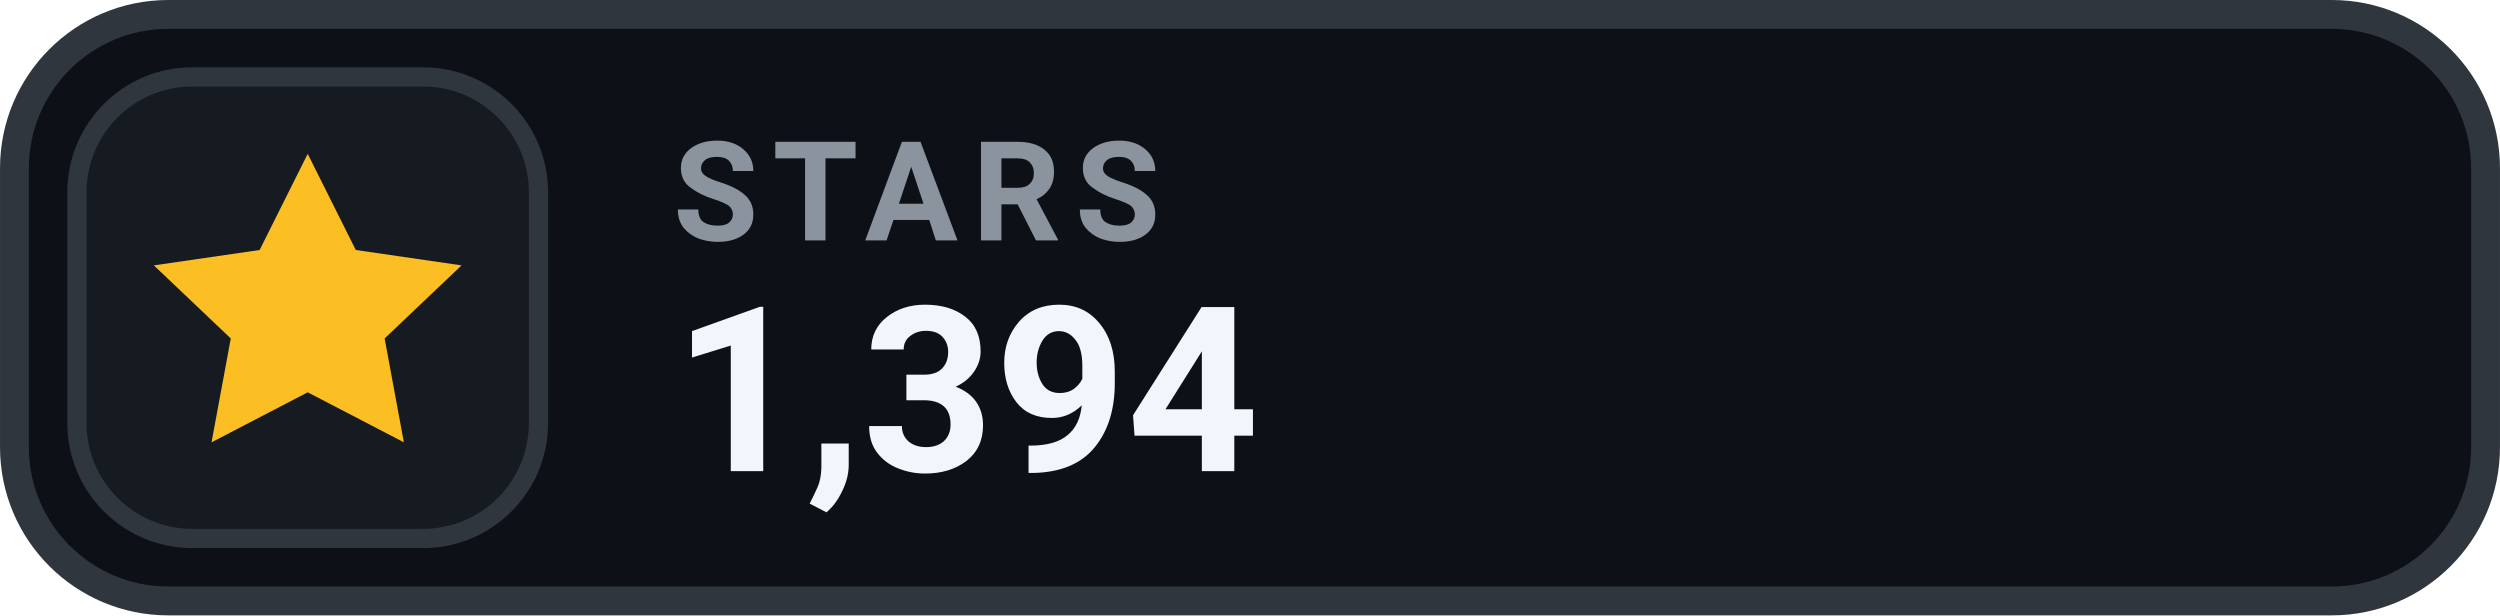
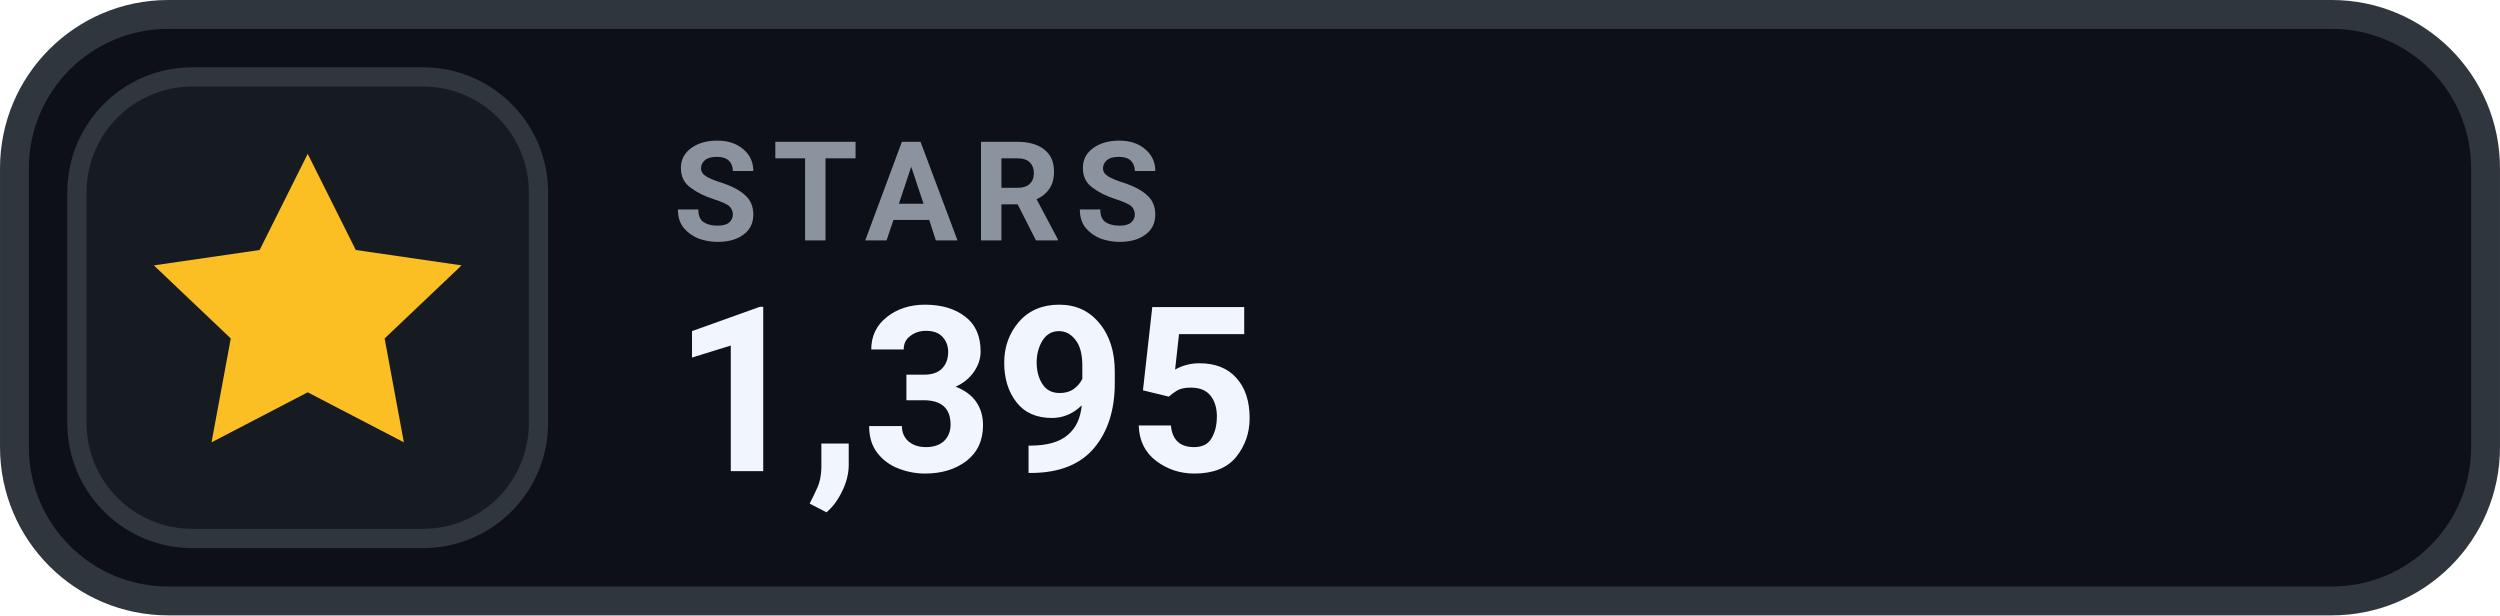
- <svg xmlns="http://www.w3.org/2000/svg" width="126" height="31.015" viewBox="0 0 130 32" role="img" aria-label="STARS 1,394">
+ <svg xmlns="http://www.w3.org/2000/svg" width="126" height="31.015" viewBox="0 0 130 32" role="img" aria-label="STARS 1,395">
  <rect x=".75" y=".75" width="128.5" height="30.5" rx="8" fill="#0D1117" stroke="#30363D" stroke-width="1.5" />
  <rect x="4" y="4" width="24" height="24" rx="6" fill="#161B22" stroke="#30363D" stroke-width="1" />
  <g transform="translate(16 16)" style="color:#FBBF24;">
    <path d="M0 -8 l2.5 5 5.5 .8 -4 3.8 1 5.4 -5 -2.6 -5 2.6 1 -5.4 -4 -3.8 5.5 -.8 Z" fill="currentColor" />
  </g>
  <text x="35" y="12.5" fill="#8B949E" font-family="-apple-system,BlinkMacSystemFont,'Segoe UI',Roboto,Helvetica,Arial,sans-serif" font-size="7.2" font-weight="700" letter-spacing=".75">STARS</text>
-   <text x="35" y="24.5" fill="#F0F6FC" font-family="-apple-system,BlinkMacSystemFont,'Segoe UI',Roboto,Helvetica,Arial,sans-serif" font-size="12" font-weight="700">1,394</text>
+   <text x="35" y="24.5" fill="#F0F6FC" font-family="-apple-system,BlinkMacSystemFont,'Segoe UI',Roboto,Helvetica,Arial,sans-serif" font-size="12" font-weight="700">1,395</text>
</svg>
